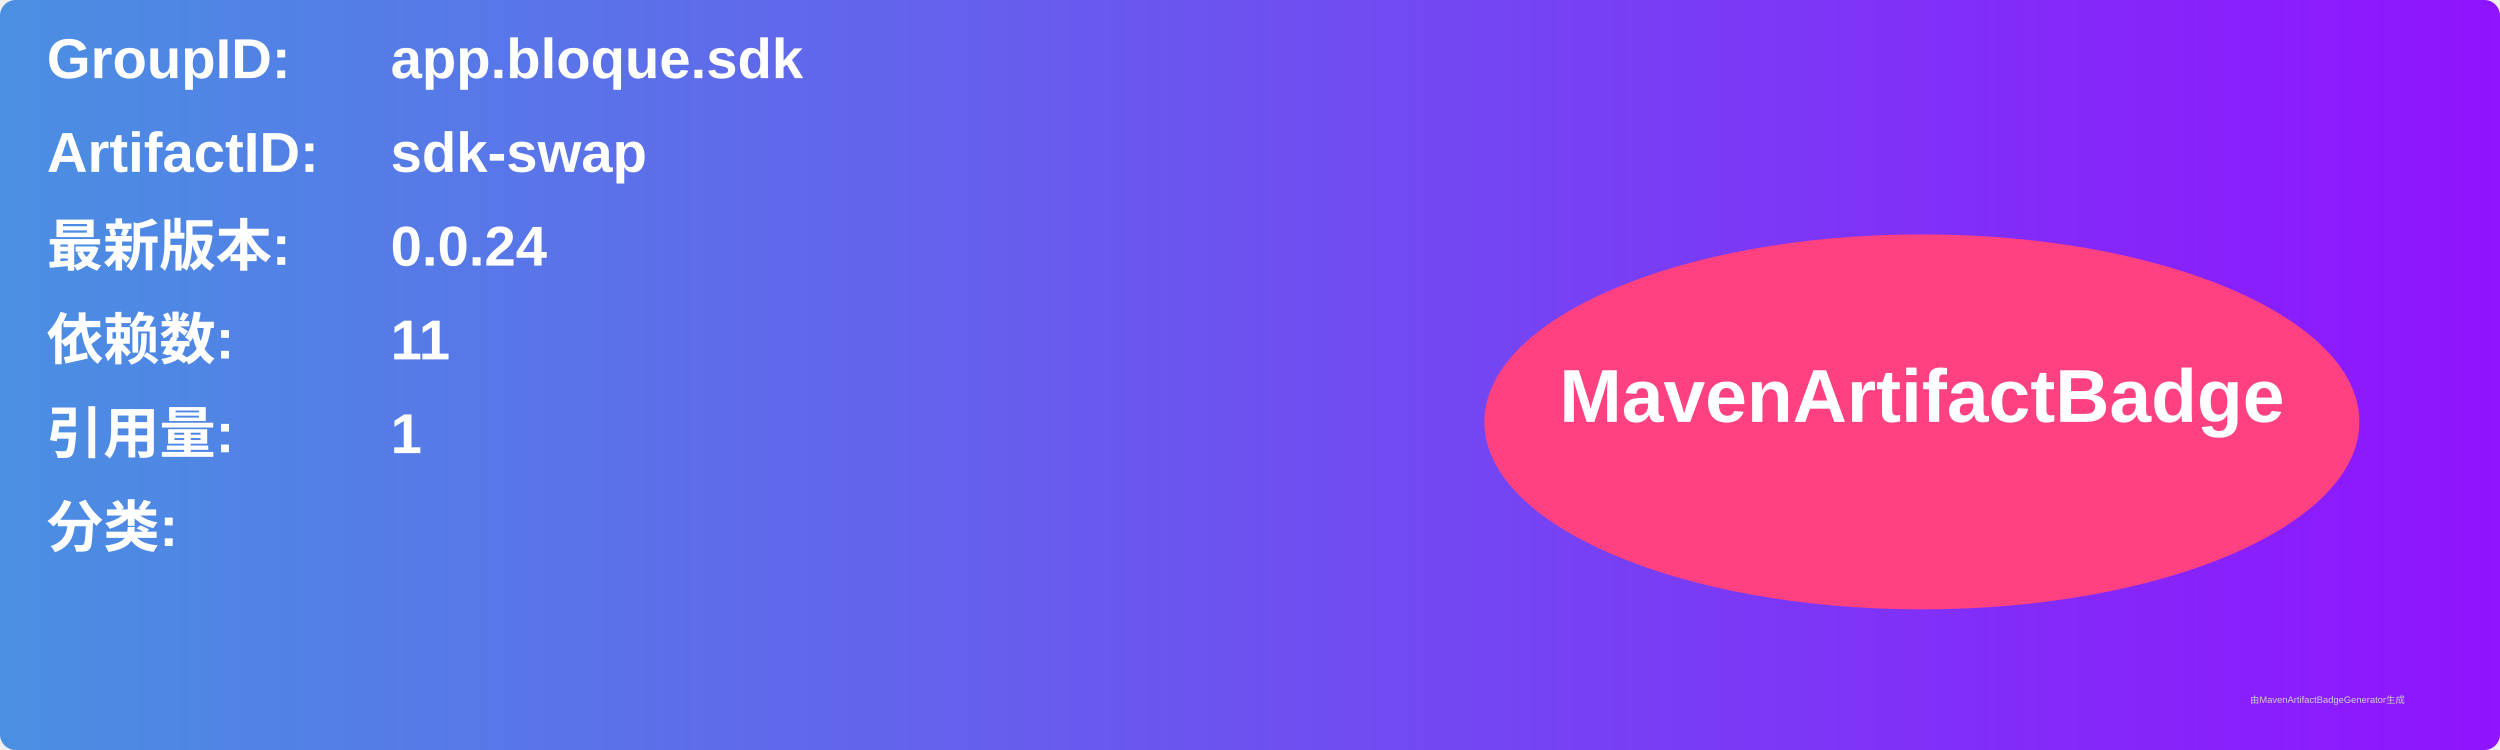
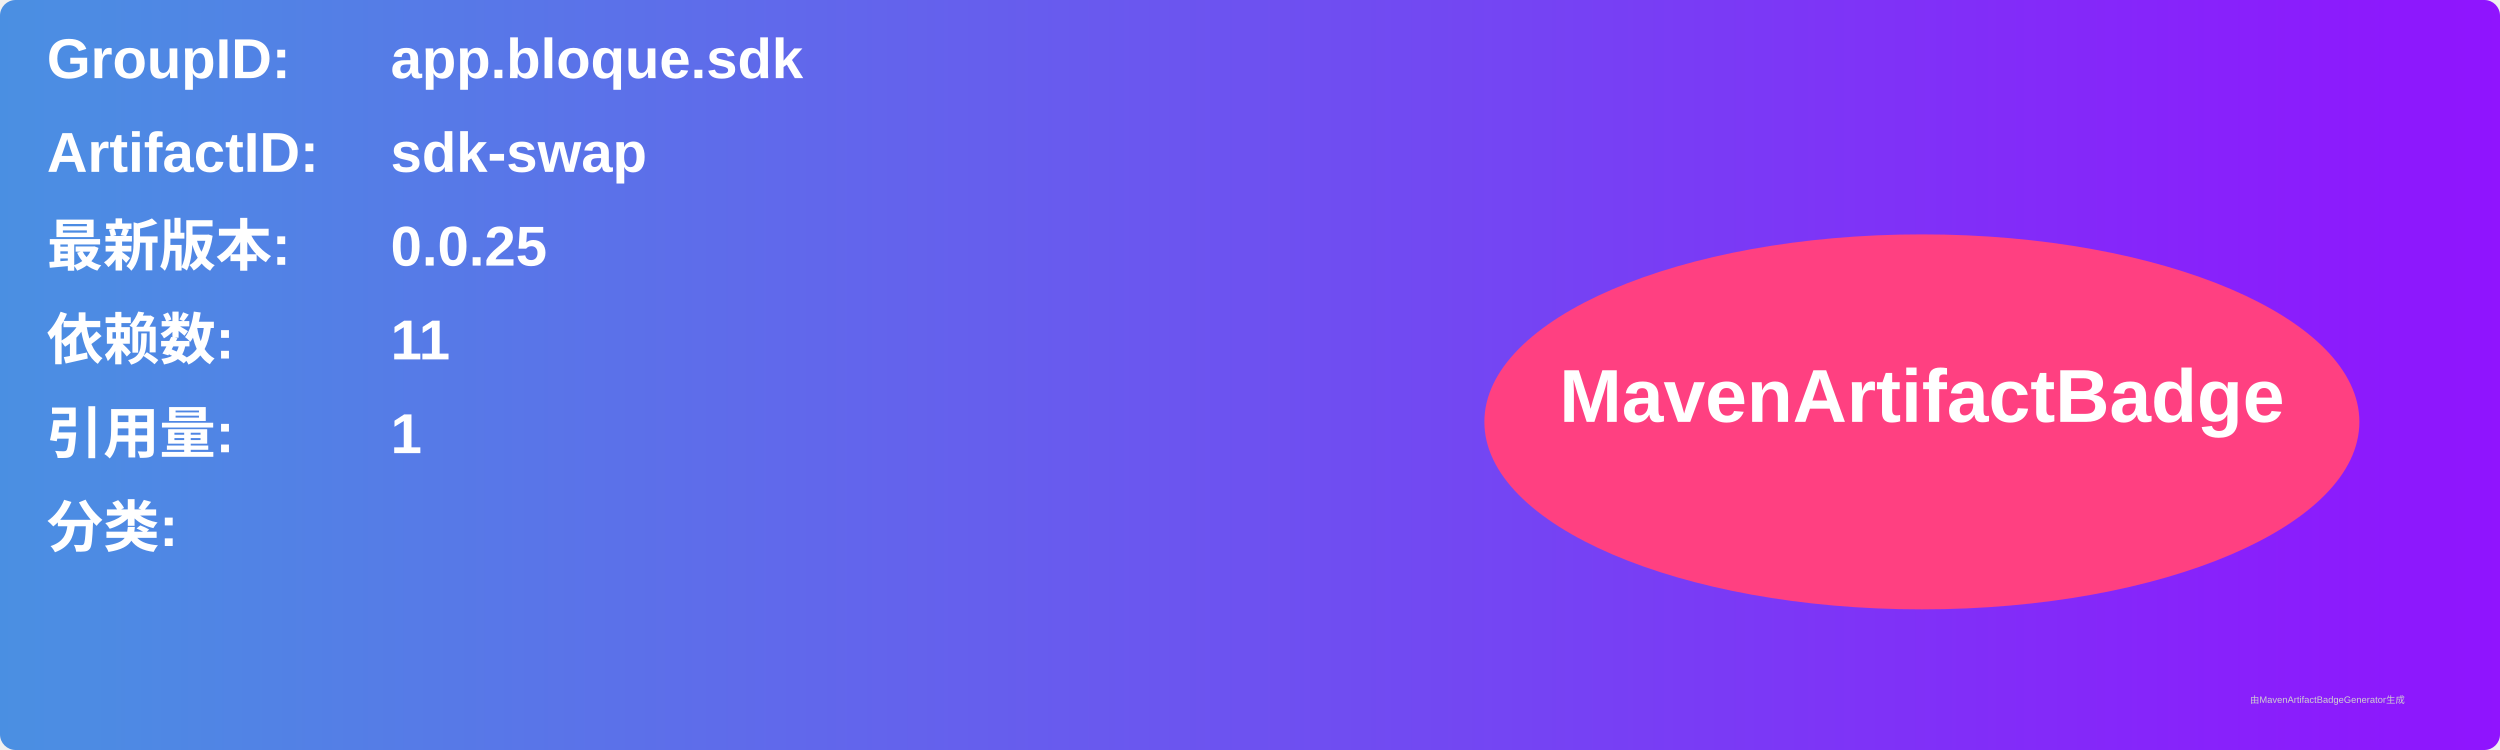
<svg xmlns="http://www.w3.org/2000/svg" width="800" height="240" viewBox="0 0 800 240">
  <linearGradient id="grad" x1="0%" y1="0%" x2="100%" y2="0%">
    <stop offset="0%" stop-color="#4a90e2" />
    <stop offset="100%" stop-color="#9013fe" />
  </linearGradient>
  <rect width="100%" height="100%" rx="5" ry="5" fill="url(#grad)" />
  <g transform="translate(15, 15)">
    <text x="0" y="10" font-family="Arial" font-size="18" fill="white" font-weight="bold" width="260">GroupID:</text>
    <text x="110" y="10" font-family="Arial" font-size="18" fill="white" font-weight="bold" width="460">app.bloque.sdk</text>
    <text x="0" y="40" font-family="Arial" font-size="18" fill="white" font-weight="bold" width="260">ArtifactID:</text>
    <text x="110" y="40" font-family="Arial" font-size="18" fill="white" font-weight="bold" width="460">sdk-swap</text>
    <text x="0" y="70" font-family="Arial" font-size="18" fill="white" font-weight="bold">最新版本:</text>
    <text x="110" y="70" font-family="Arial" font-size="18" fill="white" font-weight="bold">
-       <tspan font-weight="bold">0.0.24</tspan>
+       <tspan font-weight="bold">0.0.25</tspan>
    </text>
    <text x="0" y="100" font-family="Arial" font-size="18" fill="white" font-weight="bold">依赖数: </text>
    <text x="110" y="100" font-family="Arial" font-size="18" fill="white">
      <tspan font-weight="bold">11</tspan>
    </text>
    <text x="0" y="130" font-family="Arial" font-size="18" fill="white" font-weight="bold">引用量: </text>
    <text x="110" y="130" font-family="Arial" font-size="18" fill="white">
      <tspan font-weight="bold">1</tspan>
    </text>
    <text x="0" y="160" font-family="Arial" font-size="18" fill="white" font-weight="bold">分类:</text>
    <text x="10" y="190" font-family="Arial" font-size="10" fill="white">
      <tspan font-weight="bold" />
    </text>
    <ellipse cx="600" cy="120" rx="140" ry="60" fill="#ff4081" />
    <text x="600" y="120" text-anchor="middle" font-family="Arial" font-size="24" fill="white" font-weight="bold">MavenArtifactBadge</text>
  </g>
  <text x="720" y="225" font-family="Arial" font-size="3" fill="#d0d0d0">由MavenArtifactBadgeGenerator生成</text>
</svg>
